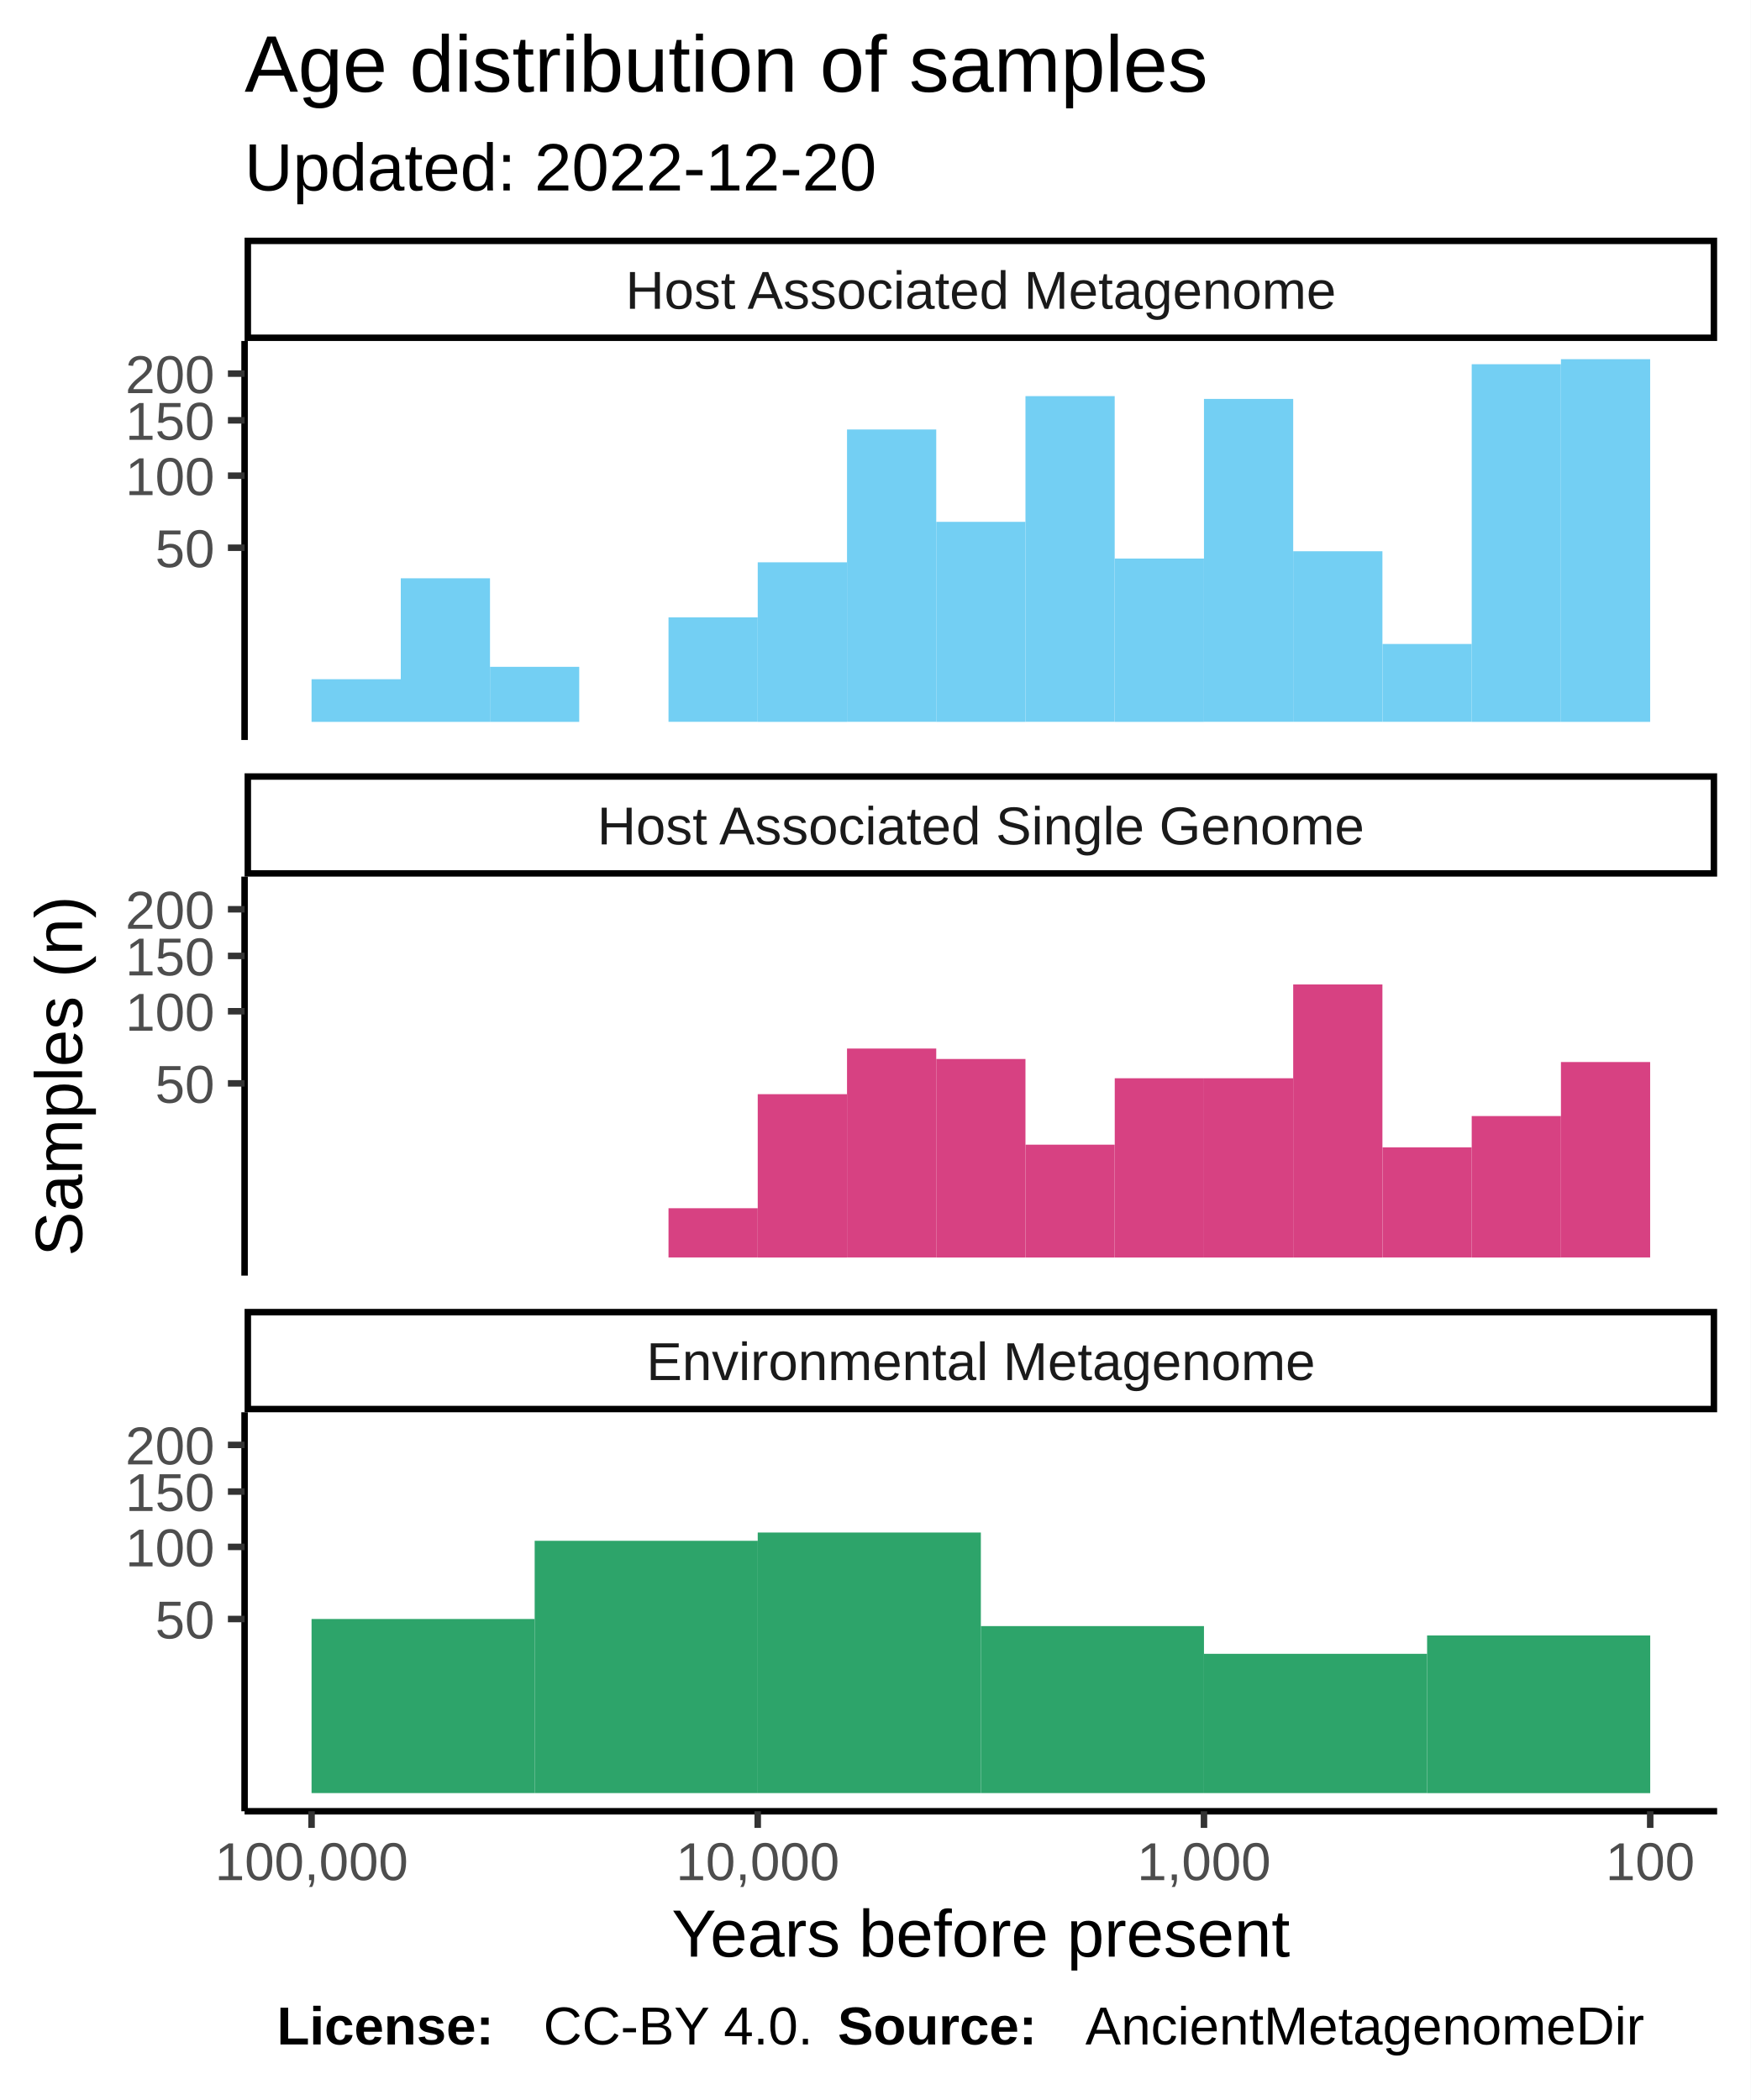
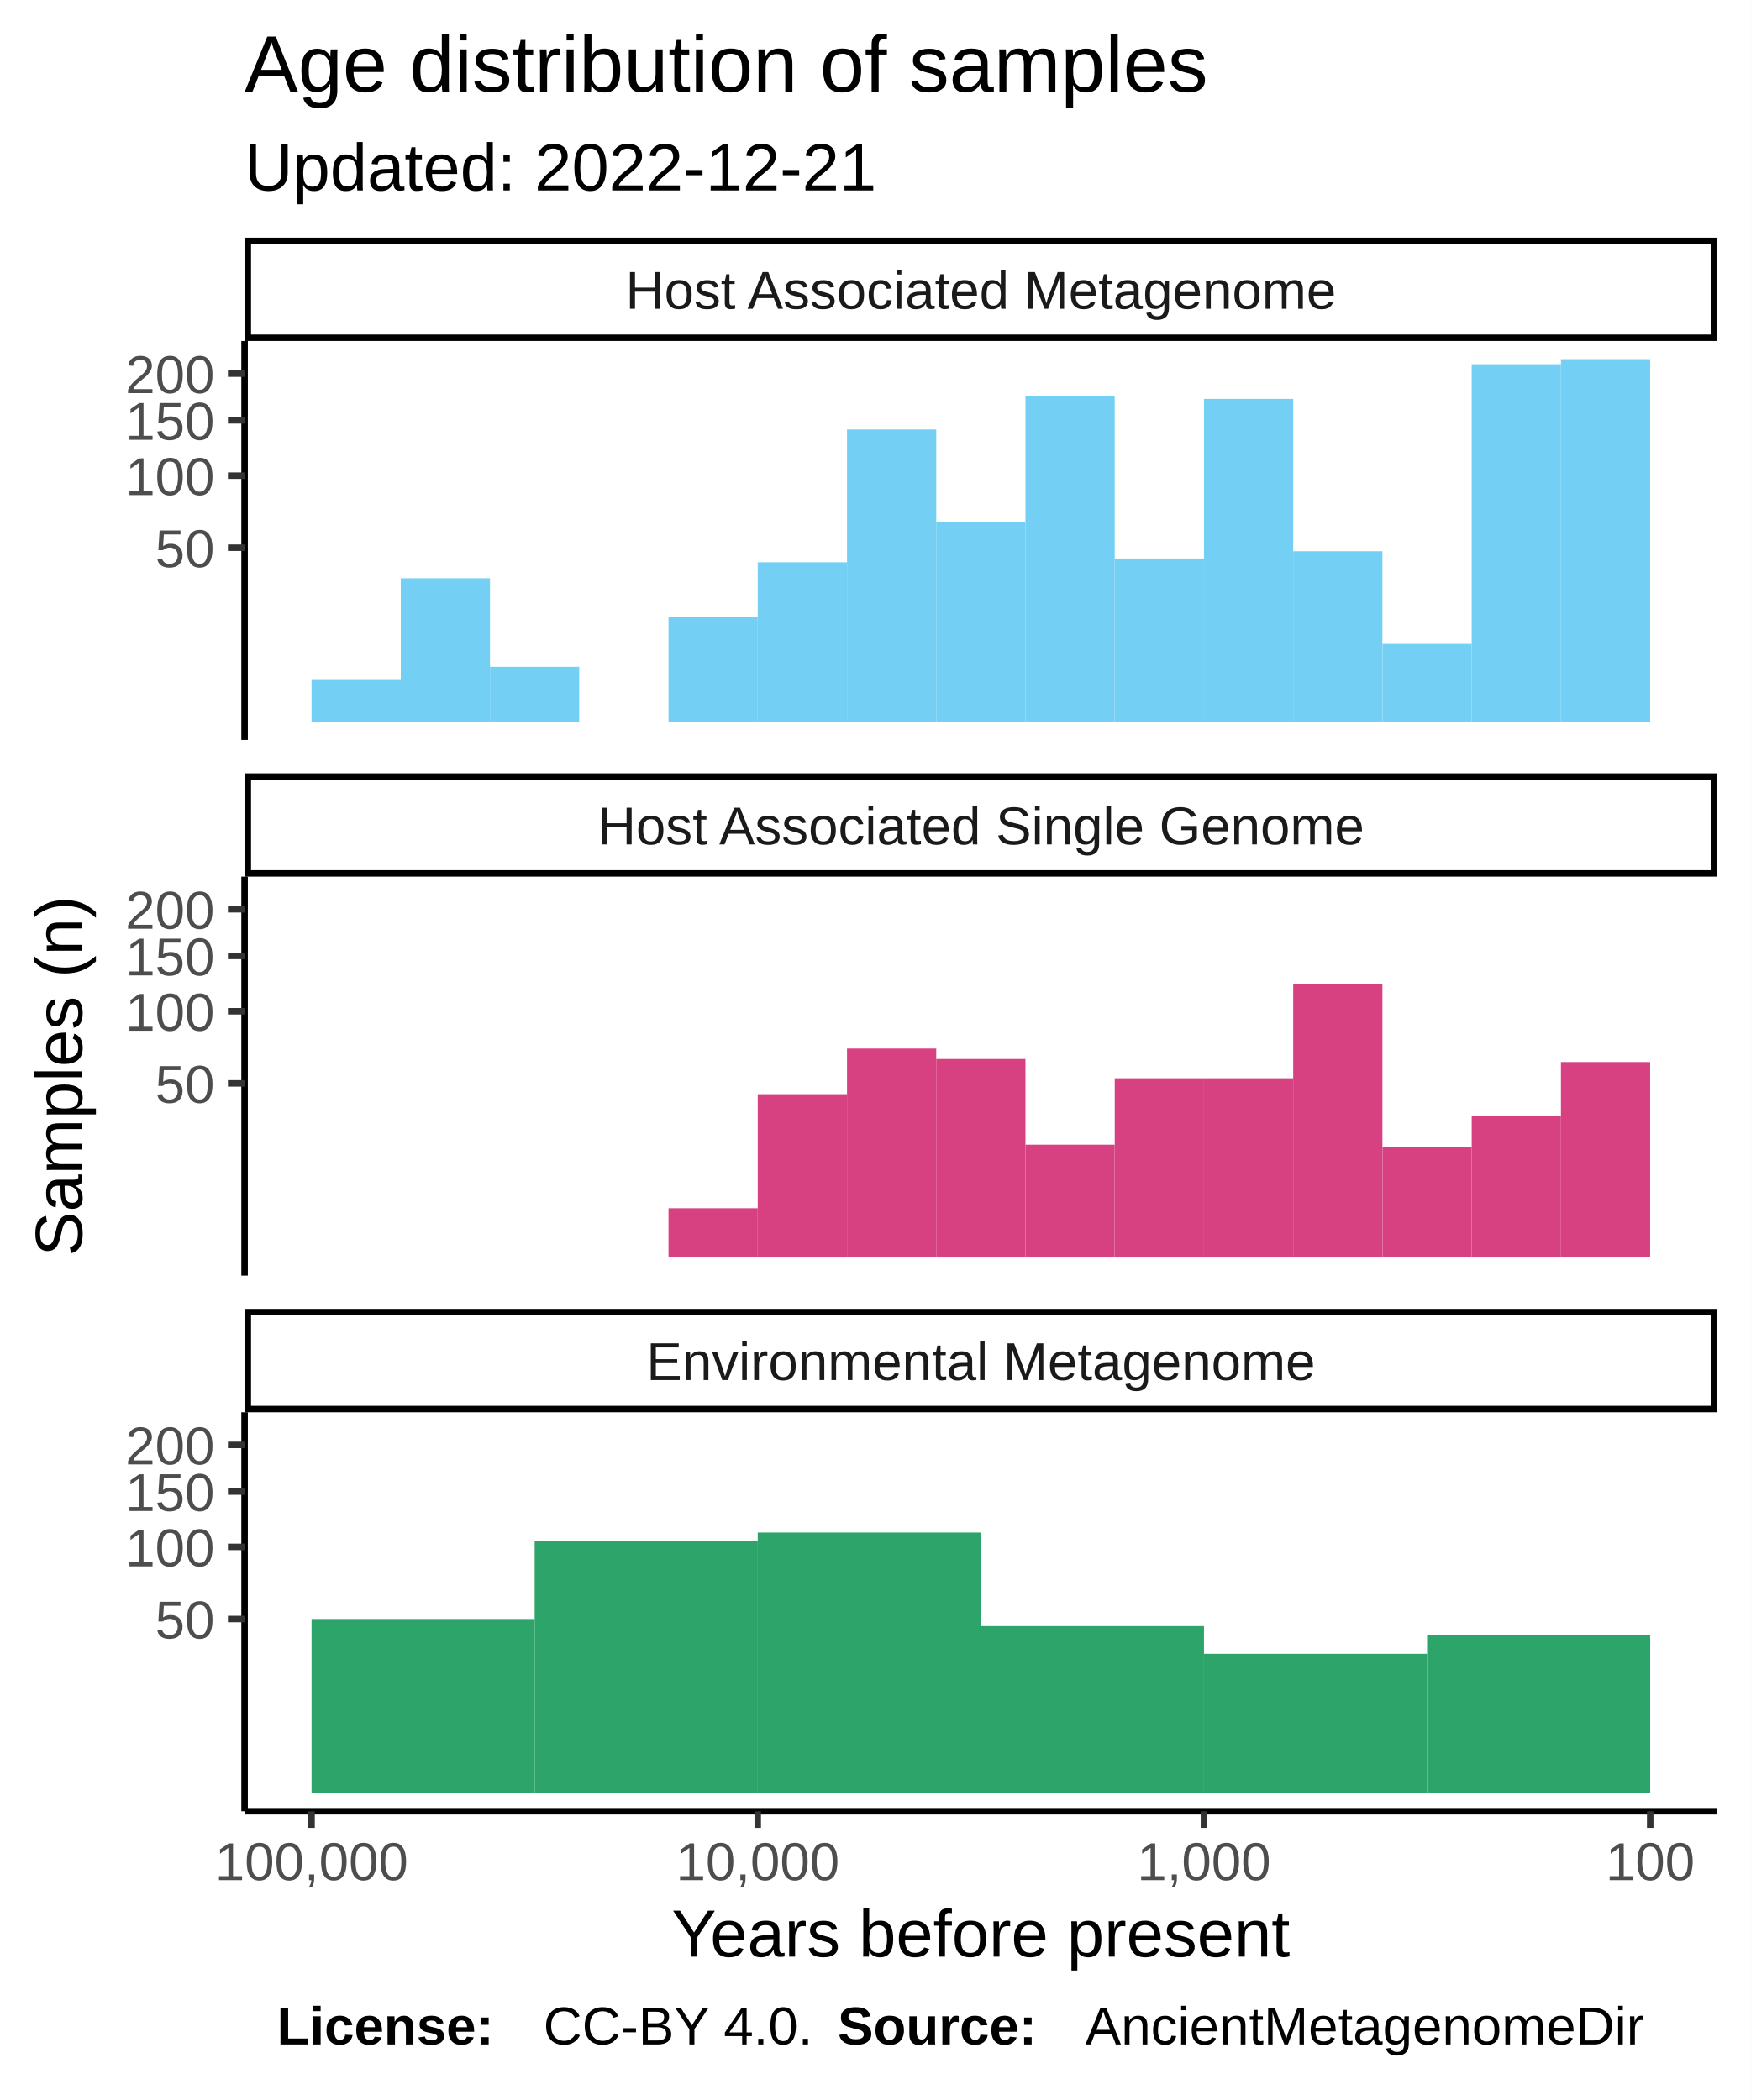
<svg xmlns="http://www.w3.org/2000/svg" class="svglite" width="288.00pt" height="345.60pt" viewBox="0 0 288.00 345.60">
  <defs>
    <style type="text/css">
    .svglite line, .svglite polyline, .svglite polygon, .svglite path, .svglite rect, .svglite circle {
      fill: none;
      stroke: #000000;
      stroke-linecap: round;
      stroke-linejoin: round;
      stroke-miterlimit: 10.00;
    }
  </style>
  </defs>
  <rect width="100%" height="100%" style="stroke: none; fill: #FFFFFF;" />
  <defs>
    <clipPath id="cpMC4wMHwyODguMDB8MC4wMHwzNDUuNjA=">
      <rect x="0.00" y="0.00" width="288.00" height="345.60" />
    </clipPath>
  </defs>
  <g clip-path="url(#cpMC4wMHwyODguMDB8MC4wMHwzNDUuNjA=)">
    <rect x="0.00" y="0.00" width="288.00" height="345.60" style="stroke-width: 1.07; stroke: #FFFFFF; fill: #FFFFFF;" />
  </g>
  <defs>
    <clipPath id="cpNDAuMjR8MjgyLjUyfDU2LjEyfDEyMS43OA==">
      <rect x="40.24" y="56.12" width="242.28" height="65.66" />
    </clipPath>
  </defs>
  <g clip-path="url(#cpNDAuMjR8MjgyLjUyfDU2LjEyfDEyMS43OA==)">
    <rect x="40.24" y="56.12" width="242.28" height="65.66" style="stroke-width: 1.07; stroke: none; fill: #FFFFFF;" />
    <rect x="256.82" y="59.11" width="14.68" height="59.69" style="stroke-width: 1.07; stroke: none; stroke-linecap: square; stroke-linejoin: miter; fill: #73CFF3;" />
    <rect x="242.14" y="59.94" width="14.68" height="58.86" style="stroke-width: 1.07; stroke: none; stroke-linecap: square; stroke-linejoin: miter; fill: #73CFF3;" />
    <rect x="227.46" y="105.98" width="14.68" height="12.81" style="stroke-width: 1.07; stroke: none; stroke-linecap: square; stroke-linejoin: miter; fill: #73CFF3;" />
    <rect x="212.77" y="90.72" width="14.68" height="28.07" style="stroke-width: 1.07; stroke: none; stroke-linecap: square; stroke-linejoin: miter; fill: #73CFF3;" />
    <rect x="198.09" y="65.65" width="14.68" height="53.14" style="stroke-width: 1.07; stroke: none; stroke-linecap: square; stroke-linejoin: miter; fill: #73CFF3;" />
    <rect x="183.41" y="91.92" width="14.68" height="26.88" style="stroke-width: 1.07; stroke: none; stroke-linecap: square; stroke-linejoin: miter; fill: #73CFF3;" />
    <rect x="168.72" y="65.19" width="14.68" height="53.60" style="stroke-width: 1.07; stroke: none; stroke-linecap: square; stroke-linejoin: miter; fill: #73CFF3;" />
    <rect x="154.04" y="85.88" width="14.68" height="32.92" style="stroke-width: 1.07; stroke: none; stroke-linecap: square; stroke-linejoin: miter; fill: #73CFF3;" />
    <rect x="139.36" y="70.68" width="14.68" height="48.11" style="stroke-width: 1.07; stroke: none; stroke-linecap: square; stroke-linejoin: miter; fill: #73CFF3;" />
    <rect x="124.67" y="92.54" width="14.68" height="26.26" style="stroke-width: 1.07; stroke: none; stroke-linecap: square; stroke-linejoin: miter; fill: #73CFF3;" />
    <rect x="109.99" y="101.60" width="14.68" height="17.19" style="stroke-width: 1.07; stroke: none; stroke-linecap: square; stroke-linejoin: miter; fill: #73CFF3;" />
    <rect x="95.31" y="118.80" width="14.68" height="0.00" style="stroke-width: 1.07; stroke: none; stroke-linecap: square; stroke-linejoin: miter; fill: #73CFF3;" />
    <rect x="80.62" y="109.74" width="14.68" height="9.06" style="stroke-width: 1.07; stroke: none; stroke-linecap: square; stroke-linejoin: miter; fill: #73CFF3;" />
    <rect x="65.94" y="95.17" width="14.68" height="23.63" style="stroke-width: 1.07; stroke: none; stroke-linecap: square; stroke-linejoin: miter; fill: #73CFF3;" />
    <rect x="51.26" y="111.78" width="14.68" height="7.02" style="stroke-width: 1.07; stroke: none; stroke-linecap: square; stroke-linejoin: miter; fill: #73CFF3;" />
  </g>
  <g clip-path="url(#cpMC4wMHwyODguMDB8MC4wMHwzNDUuNjA=)">
</g>
  <defs>
    <clipPath id="cpNDAuMjR8MjgyLjUyfDE0NC4yN3wyMDkuOTM=">
      <rect x="40.24" y="144.27" width="242.28" height="65.66" />
    </clipPath>
  </defs>
  <g clip-path="url(#cpNDAuMjR8MjgyLjUyfDE0NC4yN3wyMDkuOTM=)">
    <rect x="40.24" y="144.27" width="242.28" height="65.66" style="stroke-width: 1.07; stroke: none; fill: #FFFFFF;" />
    <rect x="256.82" y="174.78" width="14.68" height="32.16" style="stroke-width: 1.07; stroke: none; stroke-linecap: square; stroke-linejoin: miter; fill: #D74182;" />
    <rect x="242.14" y="183.67" width="14.68" height="23.28" style="stroke-width: 1.07; stroke: none; stroke-linecap: square; stroke-linejoin: miter; fill: #D74182;" />
    <rect x="227.46" y="188.82" width="14.68" height="18.12" style="stroke-width: 1.07; stroke: none; stroke-linecap: square; stroke-linejoin: miter; fill: #D74182;" />
    <rect x="212.77" y="162.01" width="14.68" height="44.94" style="stroke-width: 1.07; stroke: none; stroke-linecap: square; stroke-linejoin: miter; fill: #D74182;" />
    <rect x="198.09" y="177.45" width="14.68" height="29.50" style="stroke-width: 1.07; stroke: none; stroke-linecap: square; stroke-linejoin: miter; fill: #D74182;" />
    <rect x="183.41" y="177.45" width="14.68" height="29.50" style="stroke-width: 1.07; stroke: none; stroke-linecap: square; stroke-linejoin: miter; fill: #D74182;" />
    <rect x="168.72" y="188.38" width="14.68" height="18.57" style="stroke-width: 1.07; stroke: none; stroke-linecap: square; stroke-linejoin: miter; fill: #D74182;" />
    <rect x="154.04" y="174.28" width="14.68" height="32.67" style="stroke-width: 1.07; stroke: none; stroke-linecap: square; stroke-linejoin: miter; fill: #D74182;" />
    <rect x="139.36" y="172.56" width="14.68" height="34.38" style="stroke-width: 1.07; stroke: none; stroke-linecap: square; stroke-linejoin: miter; fill: #D74182;" />
    <rect x="124.67" y="180.07" width="14.68" height="26.88" style="stroke-width: 1.07; stroke: none; stroke-linecap: square; stroke-linejoin: miter; fill: #D74182;" />
    <rect x="109.99" y="198.84" width="14.68" height="8.10" style="stroke-width: 1.07; stroke: none; stroke-linecap: square; stroke-linejoin: miter; fill: #D74182;" />
  </g>
  <g clip-path="url(#cpMC4wMHwyODguMDB8MC4wMHwzNDUuNjA=)">
</g>
  <defs>
    <clipPath id="cpNDAuMjR8MjgyLjUyfDIzMi40MnwyOTguMDg=">
      <rect x="40.24" y="232.42" width="242.28" height="65.66" />
    </clipPath>
  </defs>
  <g clip-path="url(#cpNDAuMjR8MjgyLjUyfDIzMi40MnwyOTguMDg=)">
    <rect x="40.24" y="232.42" width="242.28" height="65.66" style="stroke-width: 1.07; stroke: none; fill: #FFFFFF;" />
    <rect x="234.80" y="269.15" width="36.71" height="25.95" style="stroke-width: 1.07; stroke: none; stroke-linecap: square; stroke-linejoin: miter; fill: #2DA46A;" />
    <rect x="198.09" y="272.17" width="36.71" height="22.92" style="stroke-width: 1.07; stroke: none; stroke-linecap: square; stroke-linejoin: miter; fill: #2DA46A;" />
    <rect x="161.38" y="267.61" width="36.71" height="27.48" style="stroke-width: 1.07; stroke: none; stroke-linecap: square; stroke-linejoin: miter; fill: #2DA46A;" />
    <rect x="124.67" y="252.21" width="36.71" height="42.88" style="stroke-width: 1.07; stroke: none; stroke-linecap: square; stroke-linejoin: miter; fill: #2DA46A;" />
    <rect x="87.97" y="253.57" width="36.71" height="41.52" style="stroke-width: 1.07; stroke: none; stroke-linecap: square; stroke-linejoin: miter; fill: #2DA46A;" />
    <rect x="51.26" y="266.44" width="36.71" height="28.65" style="stroke-width: 1.07; stroke: none; stroke-linecap: square; stroke-linejoin: miter; fill: #2DA46A;" />
  </g>
  <g clip-path="url(#cpMC4wMHwyODguMDB8MC4wMHwzNDUuNjA=)">
</g>
  <defs>
    <clipPath id="cpNDAuMjR8MjgyLjUyfDIxNS40MXwyMzIuNDI=">
      <rect x="40.24" y="215.41" width="242.28" height="17.01" />
    </clipPath>
  </defs>
  <g clip-path="url(#cpNDAuMjR8MjgyLjUyfDIxNS40MXwyMzIuNDI=)">
    <rect x="40.24" y="215.41" width="242.28" height="17.01" style="stroke-width: 2.13; fill: #FFFFFF;" />
    <text x="161.38" y="227.12" text-anchor="middle" style="font-size: 8.80px; fill: #1A1A1A; font-family: Liberation Sans;" textLength="124.59px" lengthAdjust="spacingAndGlyphs">Environmental Metagenome</text>
  </g>
  <g clip-path="url(#cpMC4wMHwyODguMDB8MC4wMHwzNDUuNjA=)">
</g>
  <defs>
    <clipPath id="cpNDAuMjR8MjgyLjUyfDEyNy4yNnwxNDQuMjc=">
      <rect x="40.24" y="127.26" width="242.28" height="17.01" />
    </clipPath>
  </defs>
  <g clip-path="url(#cpNDAuMjR8MjgyLjUyfDEyNy4yNnwxNDQuMjc=)">
    <rect x="40.24" y="127.26" width="242.28" height="17.01" style="stroke-width: 2.13; fill: #FFFFFF;" />
    <text x="161.38" y="138.97" text-anchor="middle" style="font-size: 8.80px; fill: #1A1A1A; font-family: Liberation Sans;" textLength="140.36px" lengthAdjust="spacingAndGlyphs">Host Associated Single Genome</text>
  </g>
  <g clip-path="url(#cpMC4wMHwyODguMDB8MC4wMHwzNDUuNjA=)">
</g>
  <defs>
    <clipPath id="cpNDAuMjR8MjgyLjUyfDM5LjExfDU2LjEy">
      <rect x="40.24" y="39.11" width="242.28" height="17.01" />
    </clipPath>
  </defs>
  <g clip-path="url(#cpNDAuMjR8MjgyLjUyfDM5LjExfDU2LjEy)">
    <rect x="40.24" y="39.11" width="242.28" height="17.01" style="stroke-width: 2.13; fill: #FFFFFF;" />
    <text x="161.38" y="50.82" text-anchor="middle" style="font-size: 8.80px; fill: #1A1A1A; font-family: Liberation Sans;" textLength="131.12px" lengthAdjust="spacingAndGlyphs">Host Associated Metagenome</text>
  </g>
  <g clip-path="url(#cpMC4wMHwyODguMDB8MC4wMHwzNDUuNjA=)">
    <polyline points="40.24,298.08 282.52,298.08 " style="stroke-width: 1.07; stroke-linecap: butt;" />
    <polyline points="271.51,300.82 271.51,298.08 " style="stroke-width: 1.07; stroke: #333333; stroke-linecap: butt;" />
    <polyline points="198.09,300.82 198.09,298.08 " style="stroke-width: 1.07; stroke: #333333; stroke-linecap: butt;" />
    <polyline points="124.67,300.82 124.67,298.08 " style="stroke-width: 1.07; stroke: #333333; stroke-linecap: butt;" />
    <polyline points="51.26,300.82 51.26,298.08 " style="stroke-width: 1.07; stroke: #333333; stroke-linecap: butt;" />
    <text x="271.51" y="309.42" text-anchor="middle" style="font-size: 8.80px; fill: #4D4D4D; font-family: Liberation Sans;" textLength="16.78px" lengthAdjust="spacingAndGlyphs">100</text>
    <text x="198.09" y="309.42" text-anchor="middle" style="font-size: 8.80px; fill: #4D4D4D; font-family: Liberation Sans;" textLength="25.17px" lengthAdjust="spacingAndGlyphs">1,000</text>
    <text x="124.67" y="309.42" text-anchor="middle" style="font-size: 8.80px; fill: #4D4D4D; font-family: Liberation Sans;" textLength="30.77px" lengthAdjust="spacingAndGlyphs">10,000</text>
    <text x="51.26" y="309.42" text-anchor="middle" style="font-size: 8.80px; fill: #4D4D4D; font-family: Liberation Sans;" textLength="36.36px" lengthAdjust="spacingAndGlyphs">100,000</text>
    <polyline points="40.24,121.78 40.24,56.12 " style="stroke-width: 1.07; stroke-linecap: butt;" />
    <text x="35.31" y="93.35" text-anchor="end" style="font-size: 8.80px; fill: #4D4D4D; font-family: Liberation Sans;" textLength="11.19px" lengthAdjust="spacingAndGlyphs">50</text>
    <text x="35.31" y="81.48" text-anchor="end" style="font-size: 8.80px; fill: #4D4D4D; font-family: Liberation Sans;" textLength="16.78px" lengthAdjust="spacingAndGlyphs">100</text>
    <text x="35.31" y="72.38" text-anchor="end" style="font-size: 8.80px; fill: #4D4D4D; font-family: Liberation Sans;" textLength="16.78px" lengthAdjust="spacingAndGlyphs">150</text>
    <text x="35.31" y="64.70" text-anchor="end" style="font-size: 8.80px; fill: #4D4D4D; font-family: Liberation Sans;" textLength="16.78px" lengthAdjust="spacingAndGlyphs">200</text>
    <polyline points="37.50,90.14 40.24,90.14 " style="stroke-width: 1.07; stroke: #333333; stroke-linecap: butt;" />
    <polyline points="37.50,78.28 40.24,78.28 " style="stroke-width: 1.07; stroke: #333333; stroke-linecap: butt;" />
    <polyline points="37.50,69.17 40.24,69.17 " style="stroke-width: 1.07; stroke: #333333; stroke-linecap: butt;" />
    <polyline points="37.50,61.49 40.24,61.49 " style="stroke-width: 1.07; stroke: #333333; stroke-linecap: butt;" />
    <polyline points="40.24,209.93 40.24,144.27 " style="stroke-width: 1.07; stroke-linecap: butt;" />
    <text x="35.31" y="181.50" text-anchor="end" style="font-size: 8.80px; fill: #4D4D4D; font-family: Liberation Sans;" textLength="11.19px" lengthAdjust="spacingAndGlyphs">50</text>
    <text x="35.31" y="169.63" text-anchor="end" style="font-size: 8.80px; fill: #4D4D4D; font-family: Liberation Sans;" textLength="16.78px" lengthAdjust="spacingAndGlyphs">100</text>
    <text x="35.31" y="160.53" text-anchor="end" style="font-size: 8.80px; fill: #4D4D4D; font-family: Liberation Sans;" textLength="16.78px" lengthAdjust="spacingAndGlyphs">150</text>
    <text x="35.31" y="152.85" text-anchor="end" style="font-size: 8.80px; fill: #4D4D4D; font-family: Liberation Sans;" textLength="16.78px" lengthAdjust="spacingAndGlyphs">200</text>
    <polyline points="37.50,178.29 40.24,178.29 " style="stroke-width: 1.07; stroke: #333333; stroke-linecap: butt;" />
    <polyline points="37.50,166.42 40.24,166.42 " style="stroke-width: 1.07; stroke: #333333; stroke-linecap: butt;" />
    <polyline points="37.50,157.32 40.24,157.32 " style="stroke-width: 1.07; stroke: #333333; stroke-linecap: butt;" />
    <polyline points="37.50,149.64 40.24,149.64 " style="stroke-width: 1.07; stroke: #333333; stroke-linecap: butt;" />
    <polyline points="40.24,298.08 40.24,232.42 " style="stroke-width: 1.07; stroke-linecap: butt;" />
    <text x="35.31" y="269.65" text-anchor="end" style="font-size: 8.80px; fill: #4D4D4D; font-family: Liberation Sans;" textLength="11.19px" lengthAdjust="spacingAndGlyphs">50</text>
    <text x="35.31" y="257.78" text-anchor="end" style="font-size: 8.80px; fill: #4D4D4D; font-family: Liberation Sans;" textLength="16.78px" lengthAdjust="spacingAndGlyphs">100</text>
    <text x="35.31" y="248.67" text-anchor="end" style="font-size: 8.80px; fill: #4D4D4D; font-family: Liberation Sans;" textLength="16.78px" lengthAdjust="spacingAndGlyphs">150</text>
    <text x="35.31" y="241.00" text-anchor="end" style="font-size: 8.80px; fill: #4D4D4D; font-family: Liberation Sans;" textLength="16.78px" lengthAdjust="spacingAndGlyphs">200</text>
    <polyline points="37.50,266.44 40.24,266.44 " style="stroke-width: 1.07; stroke: #333333; stroke-linecap: butt;" />
    <polyline points="37.50,254.57 40.24,254.57 " style="stroke-width: 1.07; stroke: #333333; stroke-linecap: butt;" />
    <polyline points="37.50,245.47 40.24,245.47 " style="stroke-width: 1.07; stroke: #333333; stroke-linecap: butt;" />
    <polyline points="37.50,237.79 40.24,237.79 " style="stroke-width: 1.07; stroke: #333333; stroke-linecap: butt;" />
    <text x="161.38" y="322.01" text-anchor="middle" style="font-size: 11.00px; font-family: Liberation Sans;" textLength="113.23px" lengthAdjust="spacingAndGlyphs">Years before present</text>
    <text transform="translate(13.50,177.10) rotate(-90)" text-anchor="middle" style="font-size: 11.00px; font-family: Liberation Sans;" textLength="66.03px" lengthAdjust="spacingAndGlyphs">Samples (n)</text>
-     <text x="40.24" y="31.34" style="font-size: 11.00px; font-family: Liberation Sans;" textLength="117.95px" lengthAdjust="spacingAndGlyphs">Updated: 2022-12-20</text>
+     <text x="40.24" y="31.34" style="font-size: 11.00px; font-family: Liberation Sans;" textLength="117.95px" lengthAdjust="spacingAndGlyphs">Updated: 2022-12-21</text>
    <text x="40.24" y="15.10" style="font-size: 13.20px; font-family: Liberation Sans;" textLength="180.78px" lengthAdjust="spacingAndGlyphs">Age distribution of samples</text>
    <text x="45.55" y="336.46" style="font-size: 8.80px; font-weight: bold; font-family: Liberation Sans;" textLength="43.86px" lengthAdjust="spacingAndGlyphs">License: </text>
    <text x="89.40" y="336.46" style="font-size: 8.80px; font-family: Liberation Sans;" textLength="48.43px" lengthAdjust="spacingAndGlyphs">CC-BY 4.0. </text>
    <text x="137.83" y="336.46" style="font-size: 8.80px; font-weight: bold; font-family: Liberation Sans;" textLength="40.75px" lengthAdjust="spacingAndGlyphs">Source: </text>
    <text x="178.58" y="336.46" style="font-size: 8.80px; font-family: Liberation Sans;" textLength="103.94px" lengthAdjust="spacingAndGlyphs">AncientMetagenomeDir</text>
  </g>
</svg>
